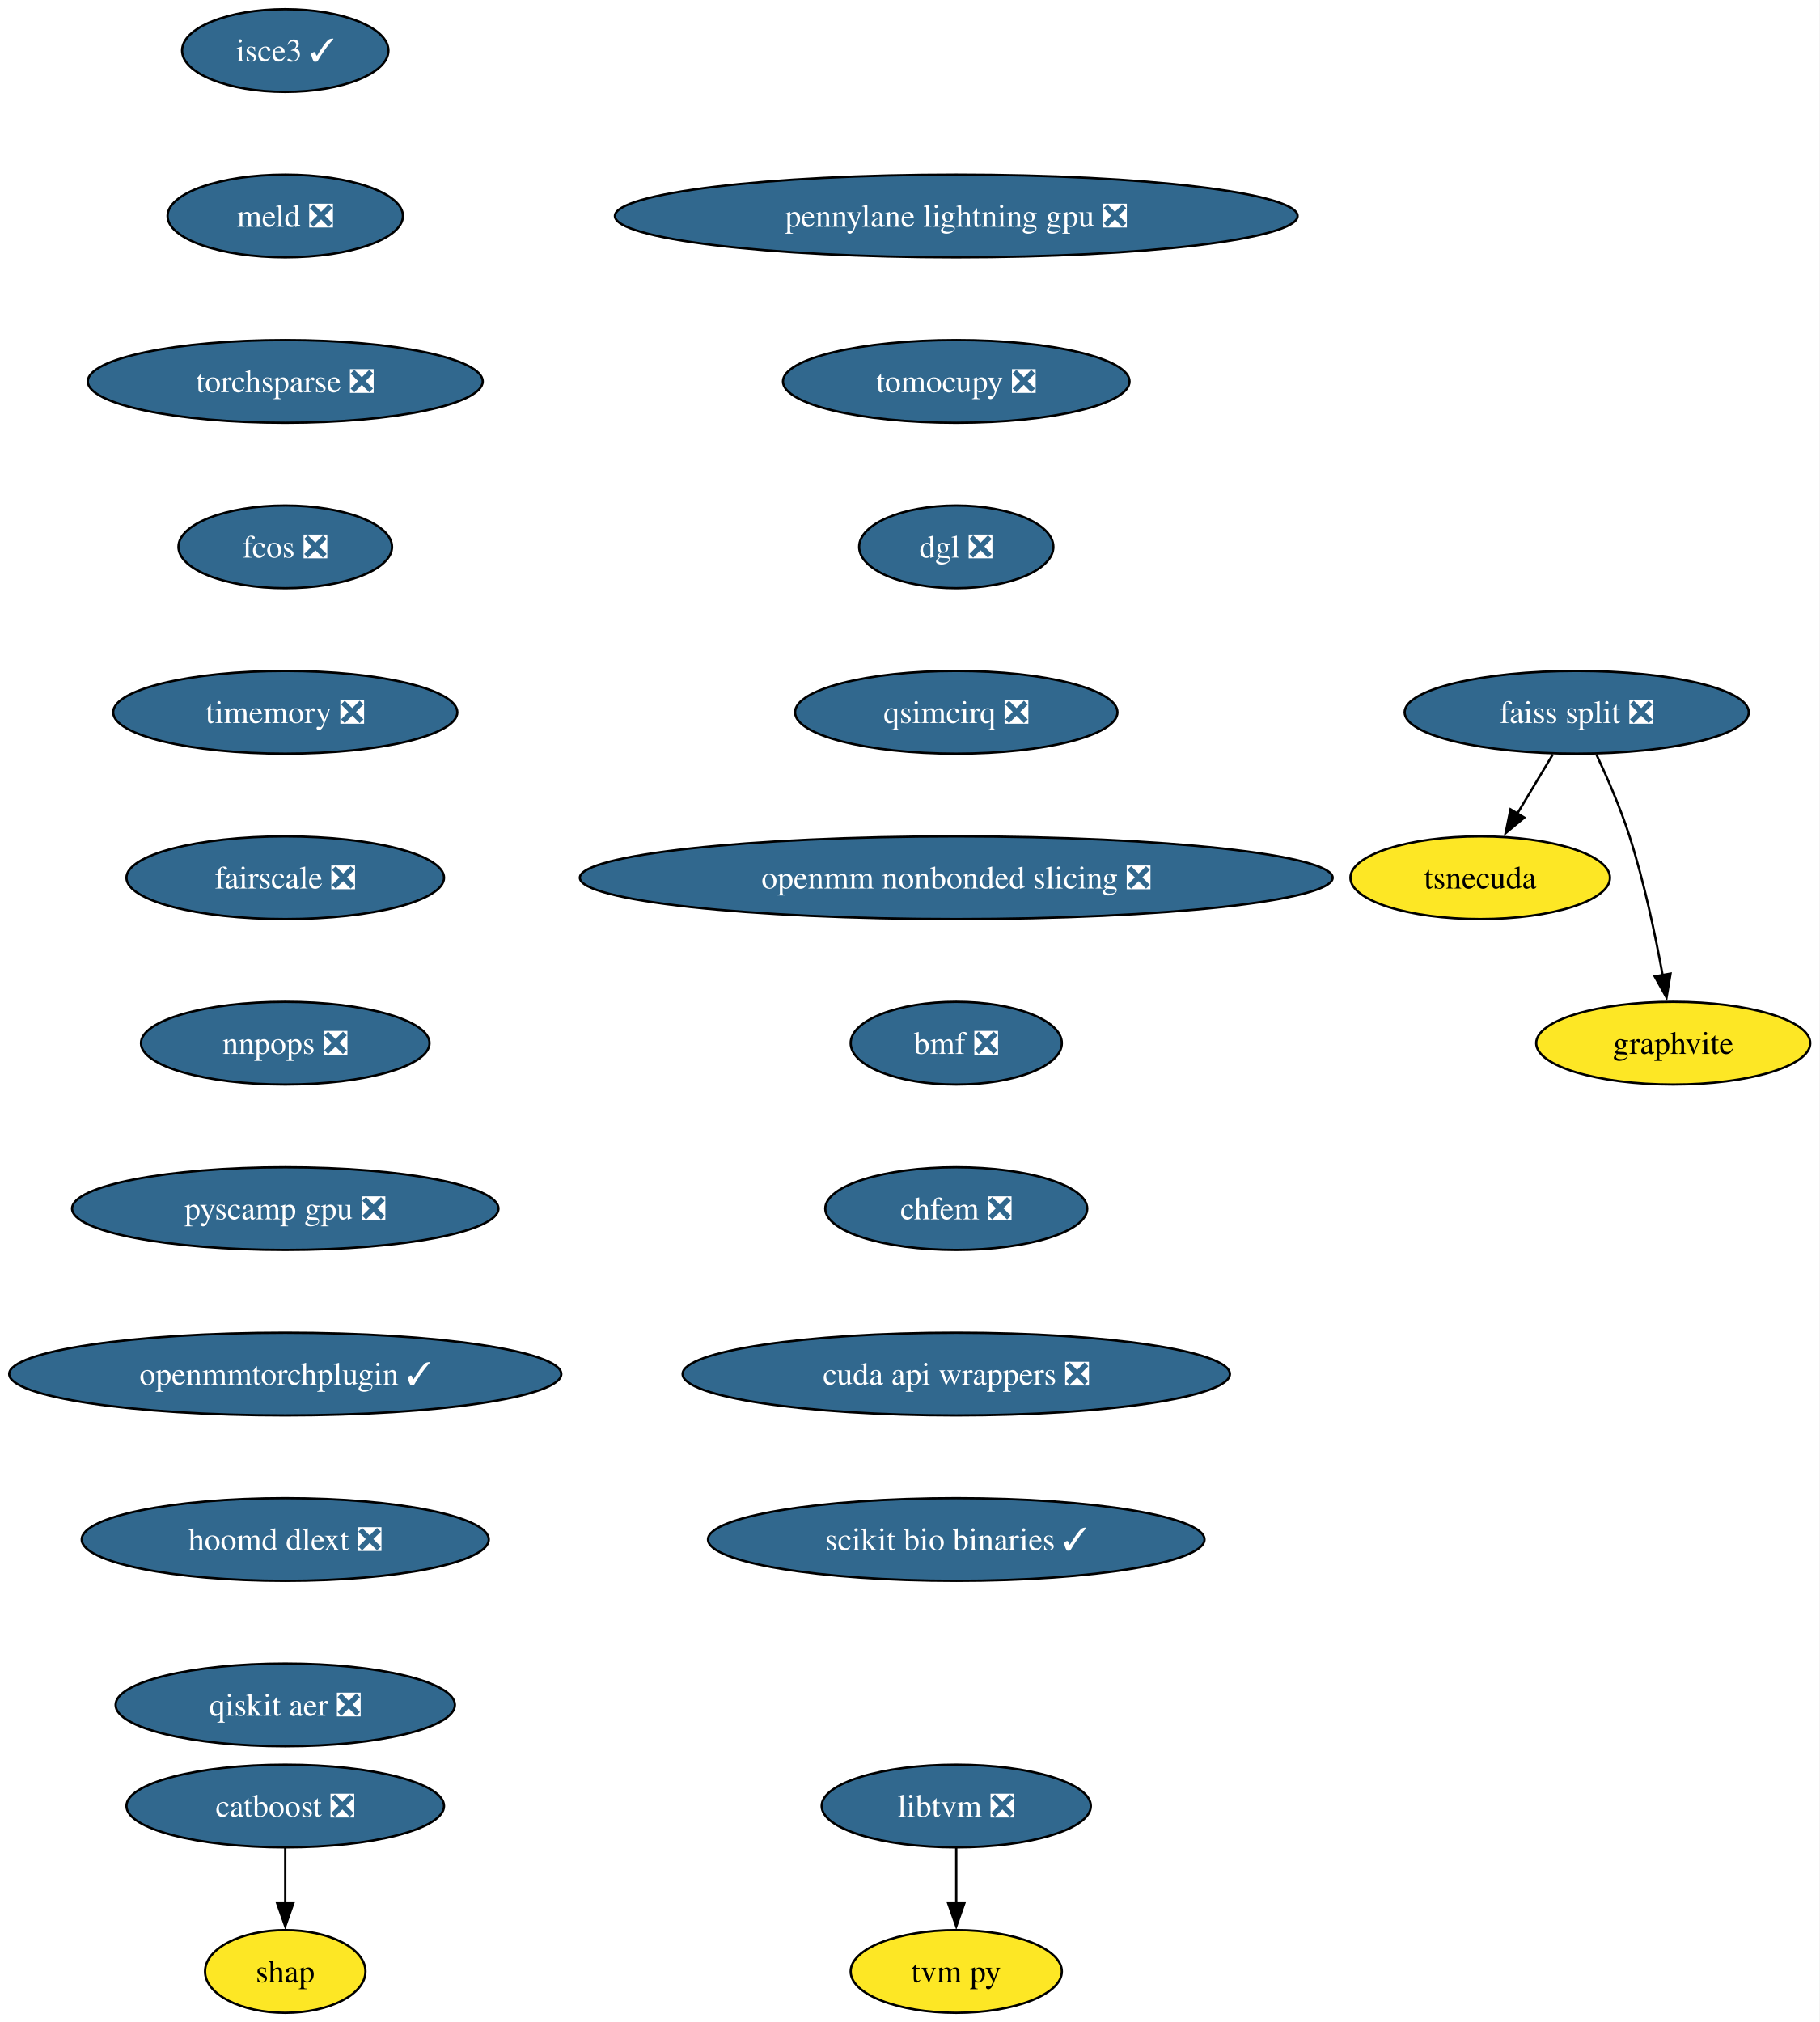
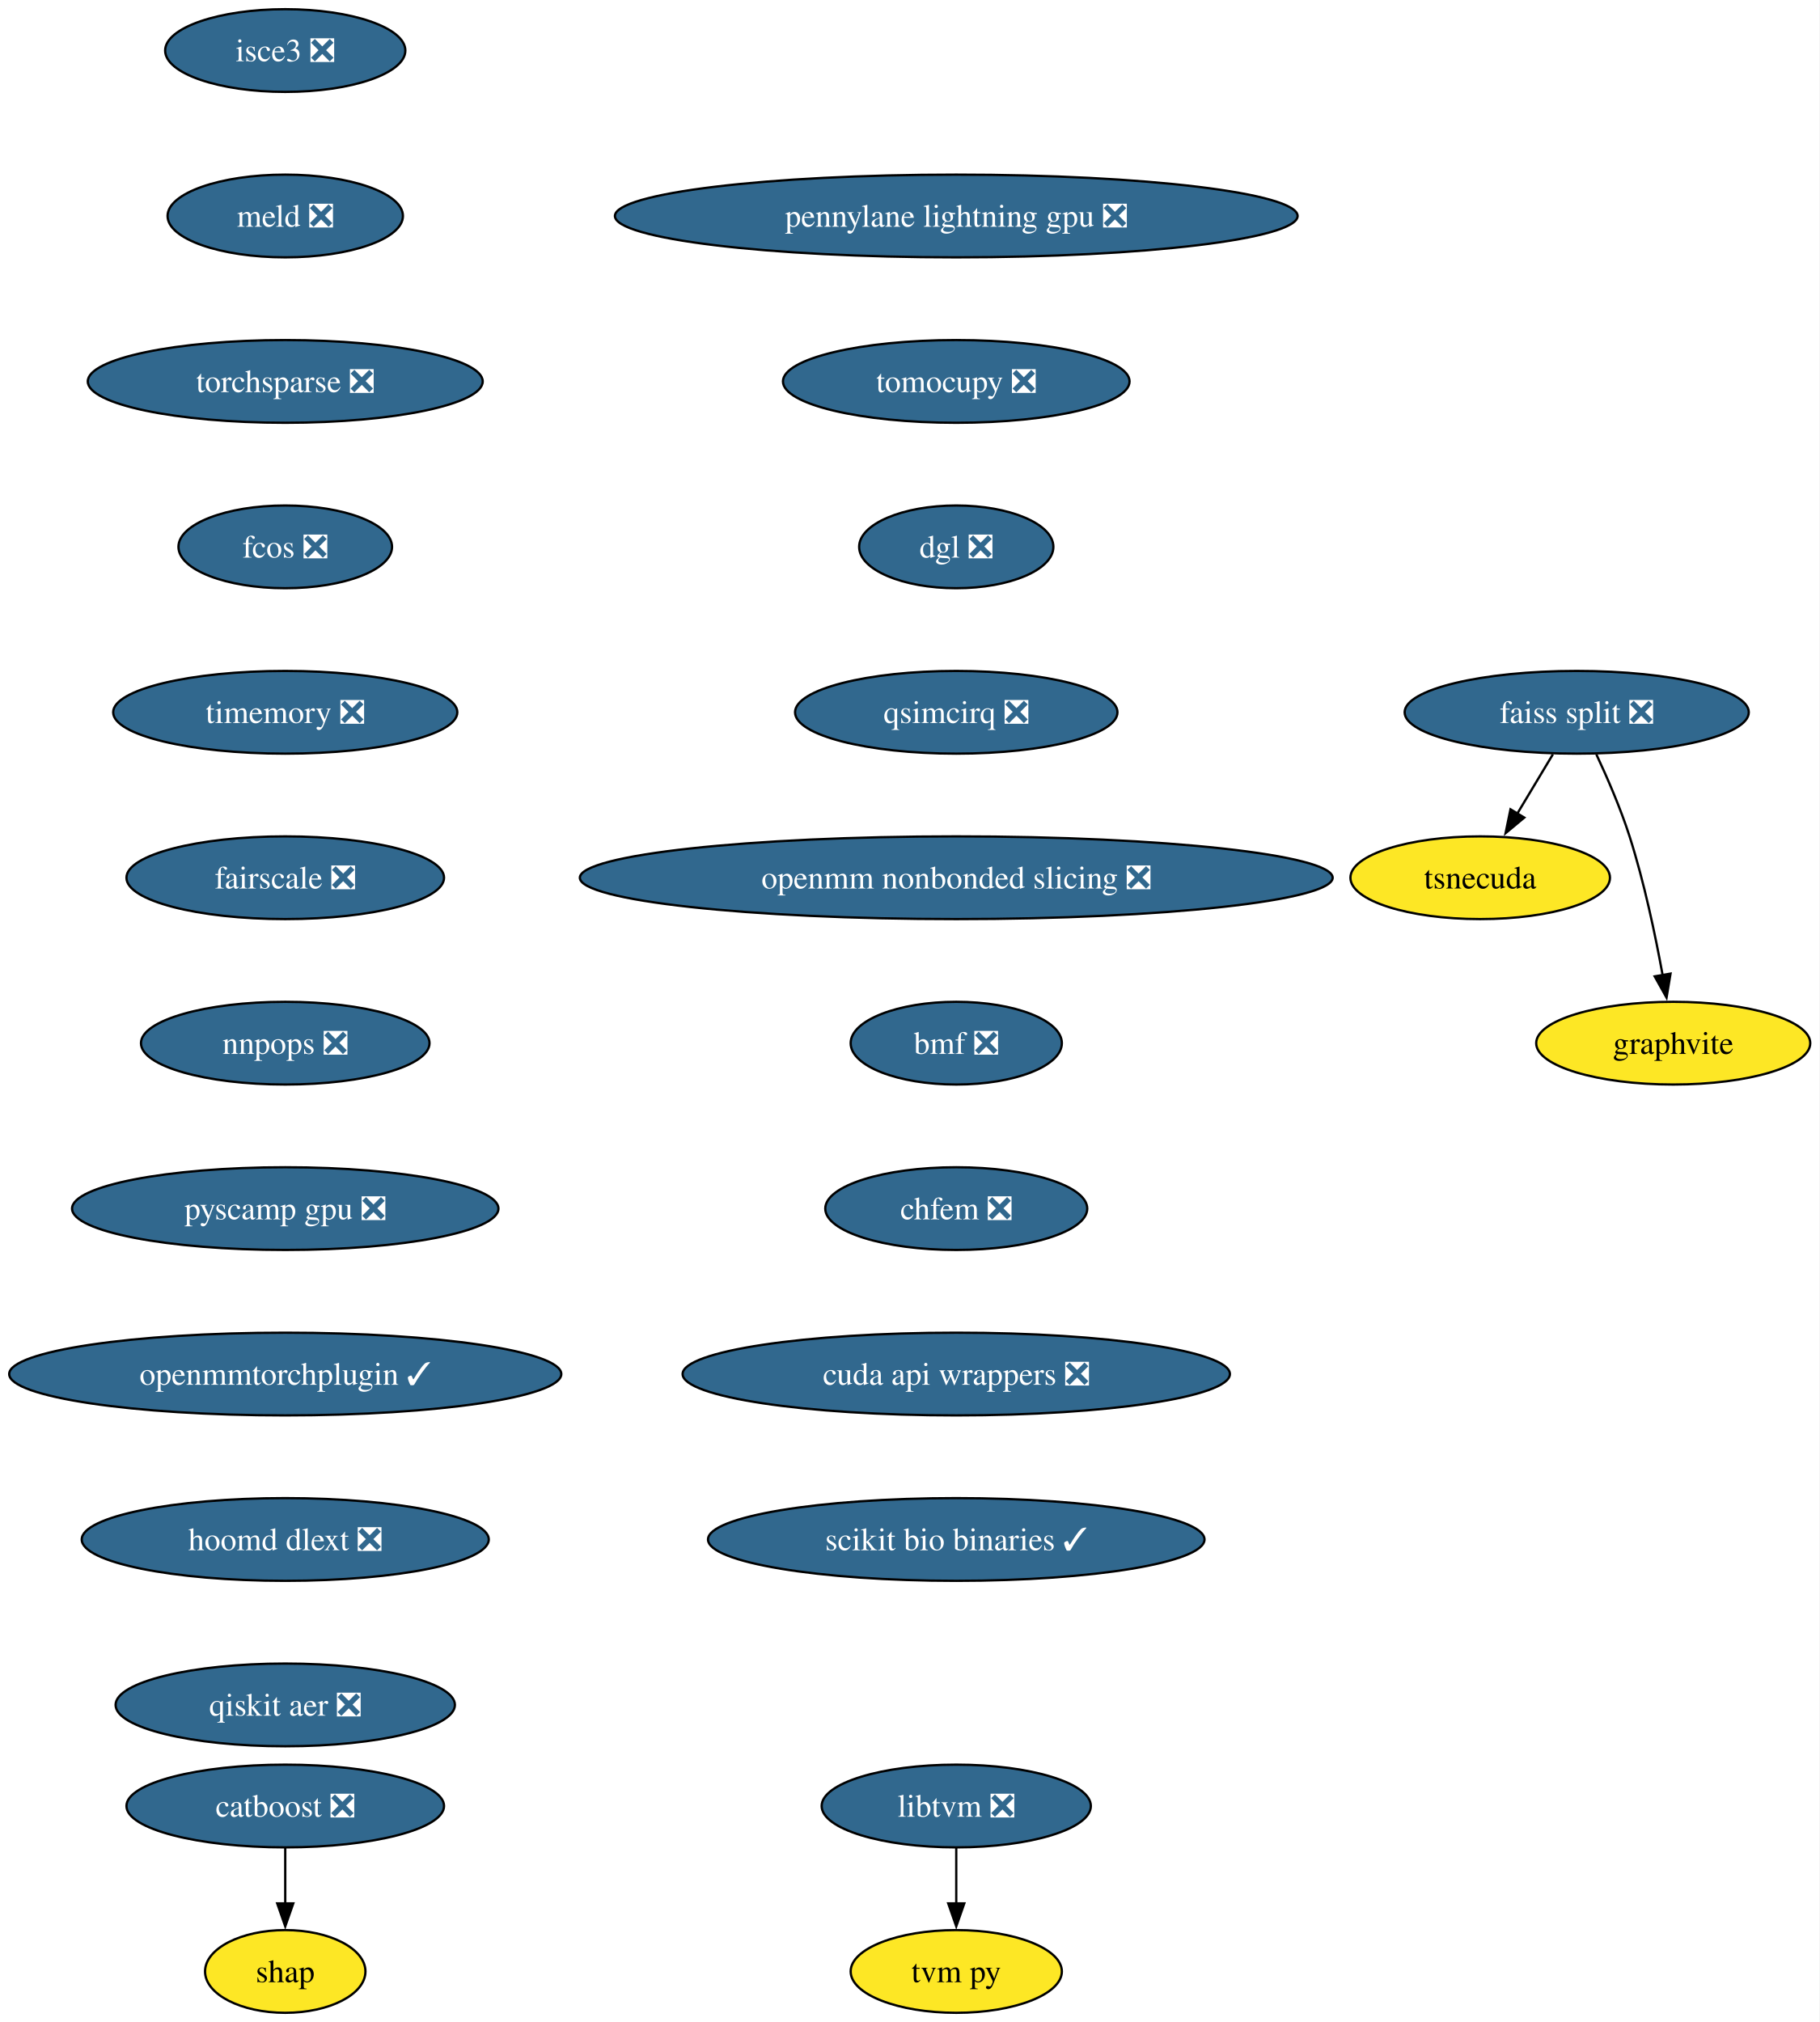
<svg xmlns="http://www.w3.org/2000/svg" xmlns:xlink="http://www.w3.org/1999/xlink" width="792pt" height="880pt" viewBox="0.00 0.00 792.00 880.00">
  <g id="graph0" class="graph" transform="scale(1 1) rotate(0) translate(4 876)">
    <polygon fill="white" stroke="none" points="-4,4 -4,-876 787.76,-876 787.76,4 -4,4" />
    <g id="node1" class="node">
      <g id="a_node1">
        <a xlink:href="https://github.com/conda-forge/catboost-feedstock/pull/142" xlink:title="catboost ❎">
          <ellipse fill="#31688e" stroke="black" cx="120.13" cy="-90" rx="69.1" ry="18" />
          <text xml:space="preserve" text-anchor="middle" x="120.13" y="-85.33" font-family="Times,serif" font-size="14.00" fill="white">catboost ❎</text>
        </a>
      </g>
    </g>
    <g id="node2" class="node">
      <g id="a_node2">
        <a xlink:href="https://github.com/conda-forge/shap-feedstock" xlink:title="shap">
          <ellipse fill="#fde725" stroke="black" cx="120.13" cy="-18" rx="34.9" ry="18" />
          <text xml:space="preserve" text-anchor="middle" x="120.13" y="-13.32" font-family="Times,serif" font-size="14.00">shap</text>
        </a>
      </g>
    </g>
    <g id="edge1" class="edge">
      <path fill="none" stroke="black" d="M120.13,-71.7C120.13,-64.41 120.13,-55.73 120.13,-47.54" />
      <polygon fill="black" stroke="black" points="123.63,-47.62 120.13,-37.62 116.63,-47.62 123.63,-47.62" />
    </g>
    <g id="node3" class="node">
      <g id="a_node3">
        <a xlink:href="https://github.com/conda-forge/faiss-split-feedstock/pull/90" xlink:title="faiss split ❎">
          <ellipse fill="#31688e" stroke="black" cx="682.13" cy="-566" rx="74.88" ry="18" />
          <text xml:space="preserve" text-anchor="middle" x="682.13" y="-561.33" font-family="Times,serif" font-size="14.00" fill="white">faiss split ❎</text>
        </a>
      </g>
    </g>
    <g id="node4" class="node">
      <g id="a_node4">
        <a xlink:href="https://github.com/conda-forge/tsnecuda-feedstock" xlink:title="tsnecuda">
          <ellipse fill="#fde725" stroke="black" cx="640.13" cy="-494" rx="56.47" ry="18" />
          <text xml:space="preserve" text-anchor="middle" x="640.13" y="-489.32" font-family="Times,serif" font-size="14.00">tsnecuda</text>
        </a>
      </g>
    </g>
    <g id="edge2" class="edge">
      <path fill="none" stroke="black" d="M671.75,-547.7C667.07,-539.9 661.43,-530.51 656.23,-521.83" />
      <polygon fill="black" stroke="black" points="659.32,-520.18 651.17,-513.4 653.31,-523.78 659.32,-520.18" />
    </g>
    <g id="node5" class="node">
      <g id="a_node5">
        <a xlink:href="https://github.com/conda-forge/graphvite-feedstock" xlink:title="graphvite">
          <ellipse fill="#fde725" stroke="black" cx="724.13" cy="-422" rx="59.63" ry="18" />
          <text xml:space="preserve" text-anchor="middle" x="724.13" y="-417.32" font-family="Times,serif" font-size="14.00">graphvite</text>
        </a>
      </g>
    </g>
    <g id="edge3" class="edge">
      <path fill="none" stroke="black" d="M690.69,-547.67C695.46,-537.48 701.21,-524.23 705.13,-512 711.47,-492.19 716.31,-469.23 719.52,-451.59" />
      <polygon fill="black" stroke="black" points="722.96,-452.27 721.22,-441.82 716.06,-451.07 722.96,-452.27" />
    </g>
    <g id="node6" class="node">
      <g id="a_node6">
        <a xlink:href="https://github.com/conda-forge/libtvm-feedstock/pull/42" xlink:title="libtvm ❎">
          <ellipse fill="#31688e" stroke="black" cx="412.13" cy="-90" rx="58.57" ry="18" />
          <text xml:space="preserve" text-anchor="middle" x="412.13" y="-85.33" font-family="Times,serif" font-size="14.00" fill="white">libtvm ❎</text>
        </a>
      </g>
    </g>
    <g id="node7" class="node">
      <g id="a_node7">
        <a xlink:href="https://github.com/conda-forge/tvm-py-feedstock" xlink:title="tvm py">
          <ellipse fill="#fde725" stroke="black" cx="412.13" cy="-18" rx="45.95" ry="18" />
          <text xml:space="preserve" text-anchor="middle" x="412.13" y="-13.32" font-family="Times,serif" font-size="14.00">tvm py</text>
        </a>
      </g>
    </g>
    <g id="edge4" class="edge">
      <path fill="none" stroke="black" d="M412.13,-71.7C412.13,-64.41 412.13,-55.73 412.13,-47.54" />
      <polygon fill="black" stroke="black" points="415.63,-47.62 412.13,-37.62 408.63,-47.62 415.63,-47.62" />
    </g>
    <g id="node8" class="node">
      <g id="a_node8">
-         <a xlink:href="https://github.com/conda-forge/isce3-feedstock/pull/103" xlink:title="isce3 ✓">
-           <ellipse fill="#31688e" stroke="black" cx="120.13" cy="-854" rx="44.9" ry="18" />
-           <text xml:space="preserve" text-anchor="middle" x="120.13" y="-849.33" font-family="Times,serif" font-size="14.00" fill="white">isce3 ✓</text>
+         <a xlink:href="https://github.com/conda-forge/isce3-feedstock/pull/103" xlink:title="isce3 ❎">
+           <ellipse fill="#31688e" stroke="black" cx="120.13" cy="-854" rx="52.26" ry="18" />
+           <text xml:space="preserve" text-anchor="middle" x="120.13" y="-849.33" font-family="Times,serif" font-size="14.00" fill="white">isce3 ❎</text>
        </a>
      </g>
    </g>
    <g id="node9" class="node">
      <g id="a_node9">
        <a xlink:href="https://github.com/conda-forge/meld-feedstock/pull/28" xlink:title="meld ❎">
          <ellipse fill="#31688e" stroke="black" cx="120.13" cy="-782" rx="51.21" ry="18" />
          <text xml:space="preserve" text-anchor="middle" x="120.13" y="-777.33" font-family="Times,serif" font-size="14.00" fill="white">meld ❎</text>
        </a>
      </g>
    </g>
    <g id="node10" class="node">
      <g id="a_node10">
        <a xlink:href="https://github.com/conda-forge/torchsparse-feedstock/pull/41" xlink:title="torchsparse ❎">
          <ellipse fill="#31688e" stroke="black" cx="120.13" cy="-710" rx="85.93" ry="18" />
          <text xml:space="preserve" text-anchor="middle" x="120.13" y="-705.33" font-family="Times,serif" font-size="14.00" fill="white">torchsparse ❎</text>
        </a>
      </g>
    </g>
    <g id="node11" class="node">
      <g id="a_node11">
        <a xlink:href="https://github.com/conda-forge/fcos-feedstock/pull/26" xlink:title="fcos ❎">
          <ellipse fill="#31688e" stroke="black" cx="120.13" cy="-638" rx="46.47" ry="18" />
          <text xml:space="preserve" text-anchor="middle" x="120.13" y="-633.33" font-family="Times,serif" font-size="14.00" fill="white">fcos ❎</text>
        </a>
      </g>
    </g>
    <g id="node12" class="node">
      <g id="a_node12">
        <a xlink:href="https://github.com/conda-forge/timemory-feedstock/pull/23" xlink:title="timemory ❎">
          <ellipse fill="#31688e" stroke="black" cx="120.13" cy="-566" rx="74.88" ry="18" />
          <text xml:space="preserve" text-anchor="middle" x="120.13" y="-561.33" font-family="Times,serif" font-size="14.00" fill="white">timemory ❎</text>
        </a>
      </g>
    </g>
    <g id="node13" class="node">
      <g id="a_node13">
        <a xlink:href="https://github.com/conda-forge/fairscale-feedstock/pull/41" xlink:title="fairscale ❎">
          <ellipse fill="#31688e" stroke="black" cx="120.13" cy="-494" rx="69.1" ry="18" />
          <text xml:space="preserve" text-anchor="middle" x="120.13" y="-489.32" font-family="Times,serif" font-size="14.00" fill="white">fairscale ❎</text>
        </a>
      </g>
    </g>
    <g id="node14" class="node">
      <g id="a_node14">
        <a xlink:href="https://github.com/conda-forge/nnpops-feedstock/pull/49" xlink:title="nnpops ❎">
          <ellipse fill="#31688e" stroke="black" cx="120.13" cy="-422" rx="62.78" ry="18" />
          <text xml:space="preserve" text-anchor="middle" x="120.13" y="-417.32" font-family="Times,serif" font-size="14.00" fill="white">nnpops ❎</text>
        </a>
      </g>
    </g>
    <g id="node15" class="node">
      <g id="a_node15">
        <a xlink:href="https://github.com/conda-forge/pyscamp-gpu-feedstock/pull/16" xlink:title="pyscamp gpu ❎">
          <ellipse fill="#31688e" stroke="black" cx="120.13" cy="-350" rx="92.77" ry="18" />
          <text xml:space="preserve" text-anchor="middle" x="120.13" y="-345.32" font-family="Times,serif" font-size="14.00" fill="white">pyscamp gpu ❎</text>
        </a>
      </g>
    </g>
    <g id="node16" class="node">
      <g id="a_node16">
        <a xlink:href="https://github.com/conda-forge/openmmtorchplugin-feedstock/pull/29" xlink:title="openmmtorchplugin ✓">
          <ellipse fill="#31688e" stroke="black" cx="120.13" cy="-278" rx="120.13" ry="18" />
          <text xml:space="preserve" text-anchor="middle" x="120.13" y="-273.32" font-family="Times,serif" font-size="14.00" fill="white">openmmtorchplugin ✓</text>
        </a>
      </g>
    </g>
    <g id="node17" class="node">
      <g id="a_node17">
        <a xlink:href="https://github.com/conda-forge/hoomd-dlext-feedstock/pull/18" xlink:title="hoomd dlext ❎">
          <ellipse fill="#31688e" stroke="black" cx="120.13" cy="-206" rx="88.56" ry="18" />
          <text xml:space="preserve" text-anchor="middle" x="120.13" y="-201.33" font-family="Times,serif" font-size="14.00" fill="white">hoomd dlext ❎</text>
        </a>
      </g>
    </g>
    <g id="node18" class="node">
      <g id="a_node18">
        <a xlink:href="https://github.com/conda-forge/qiskit-aer-feedstock/pull/59" xlink:title="qiskit aer ❎">
          <ellipse fill="#31688e" stroke="black" cx="120.13" cy="-134" rx="73.83" ry="18" />
          <text xml:space="preserve" text-anchor="middle" x="120.13" y="-129.32" font-family="Times,serif" font-size="14.00" fill="white">qiskit aer ❎</text>
        </a>
      </g>
    </g>
    <g id="node19" class="node">
      <g id="a_node19">
        <a xlink:href="https://github.com/conda-forge/pennylane-lightning-gpu-feedstock/pull/28" xlink:title="pennylane lightning gpu ❎">
          <ellipse fill="#31688e" stroke="black" cx="412.13" cy="-782" rx="148.54" ry="18" />
          <text xml:space="preserve" text-anchor="middle" x="412.13" y="-777.33" font-family="Times,serif" font-size="14.00" fill="white">pennylane lightning gpu ❎</text>
        </a>
      </g>
    </g>
    <g id="node20" class="node">
      <g id="a_node20">
        <a xlink:href="https://github.com/conda-forge/tomocupy-feedstock/pull/32" xlink:title="tomocupy ❎">
          <ellipse fill="#31688e" stroke="black" cx="412.13" cy="-710" rx="75.41" ry="18" />
          <text xml:space="preserve" text-anchor="middle" x="412.13" y="-705.33" font-family="Times,serif" font-size="14.00" fill="white">tomocupy ❎</text>
        </a>
      </g>
    </g>
    <g id="node21" class="node">
      <g id="a_node21">
        <a xlink:href="https://github.com/conda-forge/dgl-feedstock/pull/61" xlink:title="dgl ❎">
          <ellipse fill="#31688e" stroke="black" cx="412.13" cy="-638" rx="42.26" ry="18" />
          <text xml:space="preserve" text-anchor="middle" x="412.13" y="-633.33" font-family="Times,serif" font-size="14.00" fill="white">dgl ❎</text>
        </a>
      </g>
    </g>
    <g id="node22" class="node">
      <g id="a_node22">
        <a xlink:href="https://github.com/conda-forge/qsimcirq-feedstock/pull/31" xlink:title="qsimcirq ❎">
          <ellipse fill="#31688e" stroke="black" cx="412.13" cy="-566" rx="70.15" ry="18" />
          <text xml:space="preserve" text-anchor="middle" x="412.13" y="-561.33" font-family="Times,serif" font-size="14.00" fill="white">qsimcirq ❎</text>
        </a>
      </g>
    </g>
    <g id="node23" class="node">
      <g id="a_node23">
        <a xlink:href="https://github.com/conda-forge/openmm-nonbonded-slicing-feedstock/pull/12" xlink:title="openmm nonbonded slicing ❎">
          <ellipse fill="#31688e" stroke="black" cx="412.13" cy="-494" rx="163.8" ry="18" />
          <text xml:space="preserve" text-anchor="middle" x="412.13" y="-489.32" font-family="Times,serif" font-size="14.00" fill="white">openmm nonbonded slicing ❎</text>
        </a>
      </g>
    </g>
    <g id="node24" class="node">
      <g id="a_node24">
        <a xlink:href="https://github.com/conda-forge/bmf-feedstock/pull/39" xlink:title="bmf ❎">
          <ellipse fill="#31688e" stroke="black" cx="412.13" cy="-422" rx="45.95" ry="18" />
          <text xml:space="preserve" text-anchor="middle" x="412.13" y="-417.32" font-family="Times,serif" font-size="14.00" fill="white">bmf ❎</text>
        </a>
      </g>
    </g>
    <g id="node25" class="node">
      <g id="a_node25">
        <a xlink:href="https://github.com/conda-forge/chfem-feedstock/pull/9" xlink:title="chfem ❎">
          <ellipse fill="#31688e" stroke="black" cx="412.13" cy="-350" rx="57" ry="18" />
          <text xml:space="preserve" text-anchor="middle" x="412.13" y="-345.32" font-family="Times,serif" font-size="14.00" fill="white">chfem ❎</text>
        </a>
      </g>
    </g>
    <g id="node26" class="node">
      <g id="a_node26">
        <a xlink:href="https://github.com/conda-forge/cuda-api-wrappers-feedstock/pull/3" xlink:title="cuda api wrappers ❎">
          <ellipse fill="#31688e" stroke="black" cx="412.13" cy="-278" rx="119.08" ry="18" />
          <text xml:space="preserve" text-anchor="middle" x="412.13" y="-273.32" font-family="Times,serif" font-size="14.00" fill="white">cuda api wrappers ❎</text>
        </a>
      </g>
    </g>
    <g id="node27" class="node">
      <g id="a_node27">
        <a xlink:href="https://github.com/conda-forge/scikit-bio-binaries-feedstock/pull/6" xlink:title="scikit bio binaries ✓">
          <ellipse fill="#31688e" stroke="black" cx="412.13" cy="-206" rx="108.03" ry="18" />
          <text xml:space="preserve" text-anchor="middle" x="412.13" y="-201.32" font-family="Times,serif" font-size="14.00" fill="white">scikit bio binaries ✓</text>
        </a>
      </g>
    </g>
  </g>
</svg>
